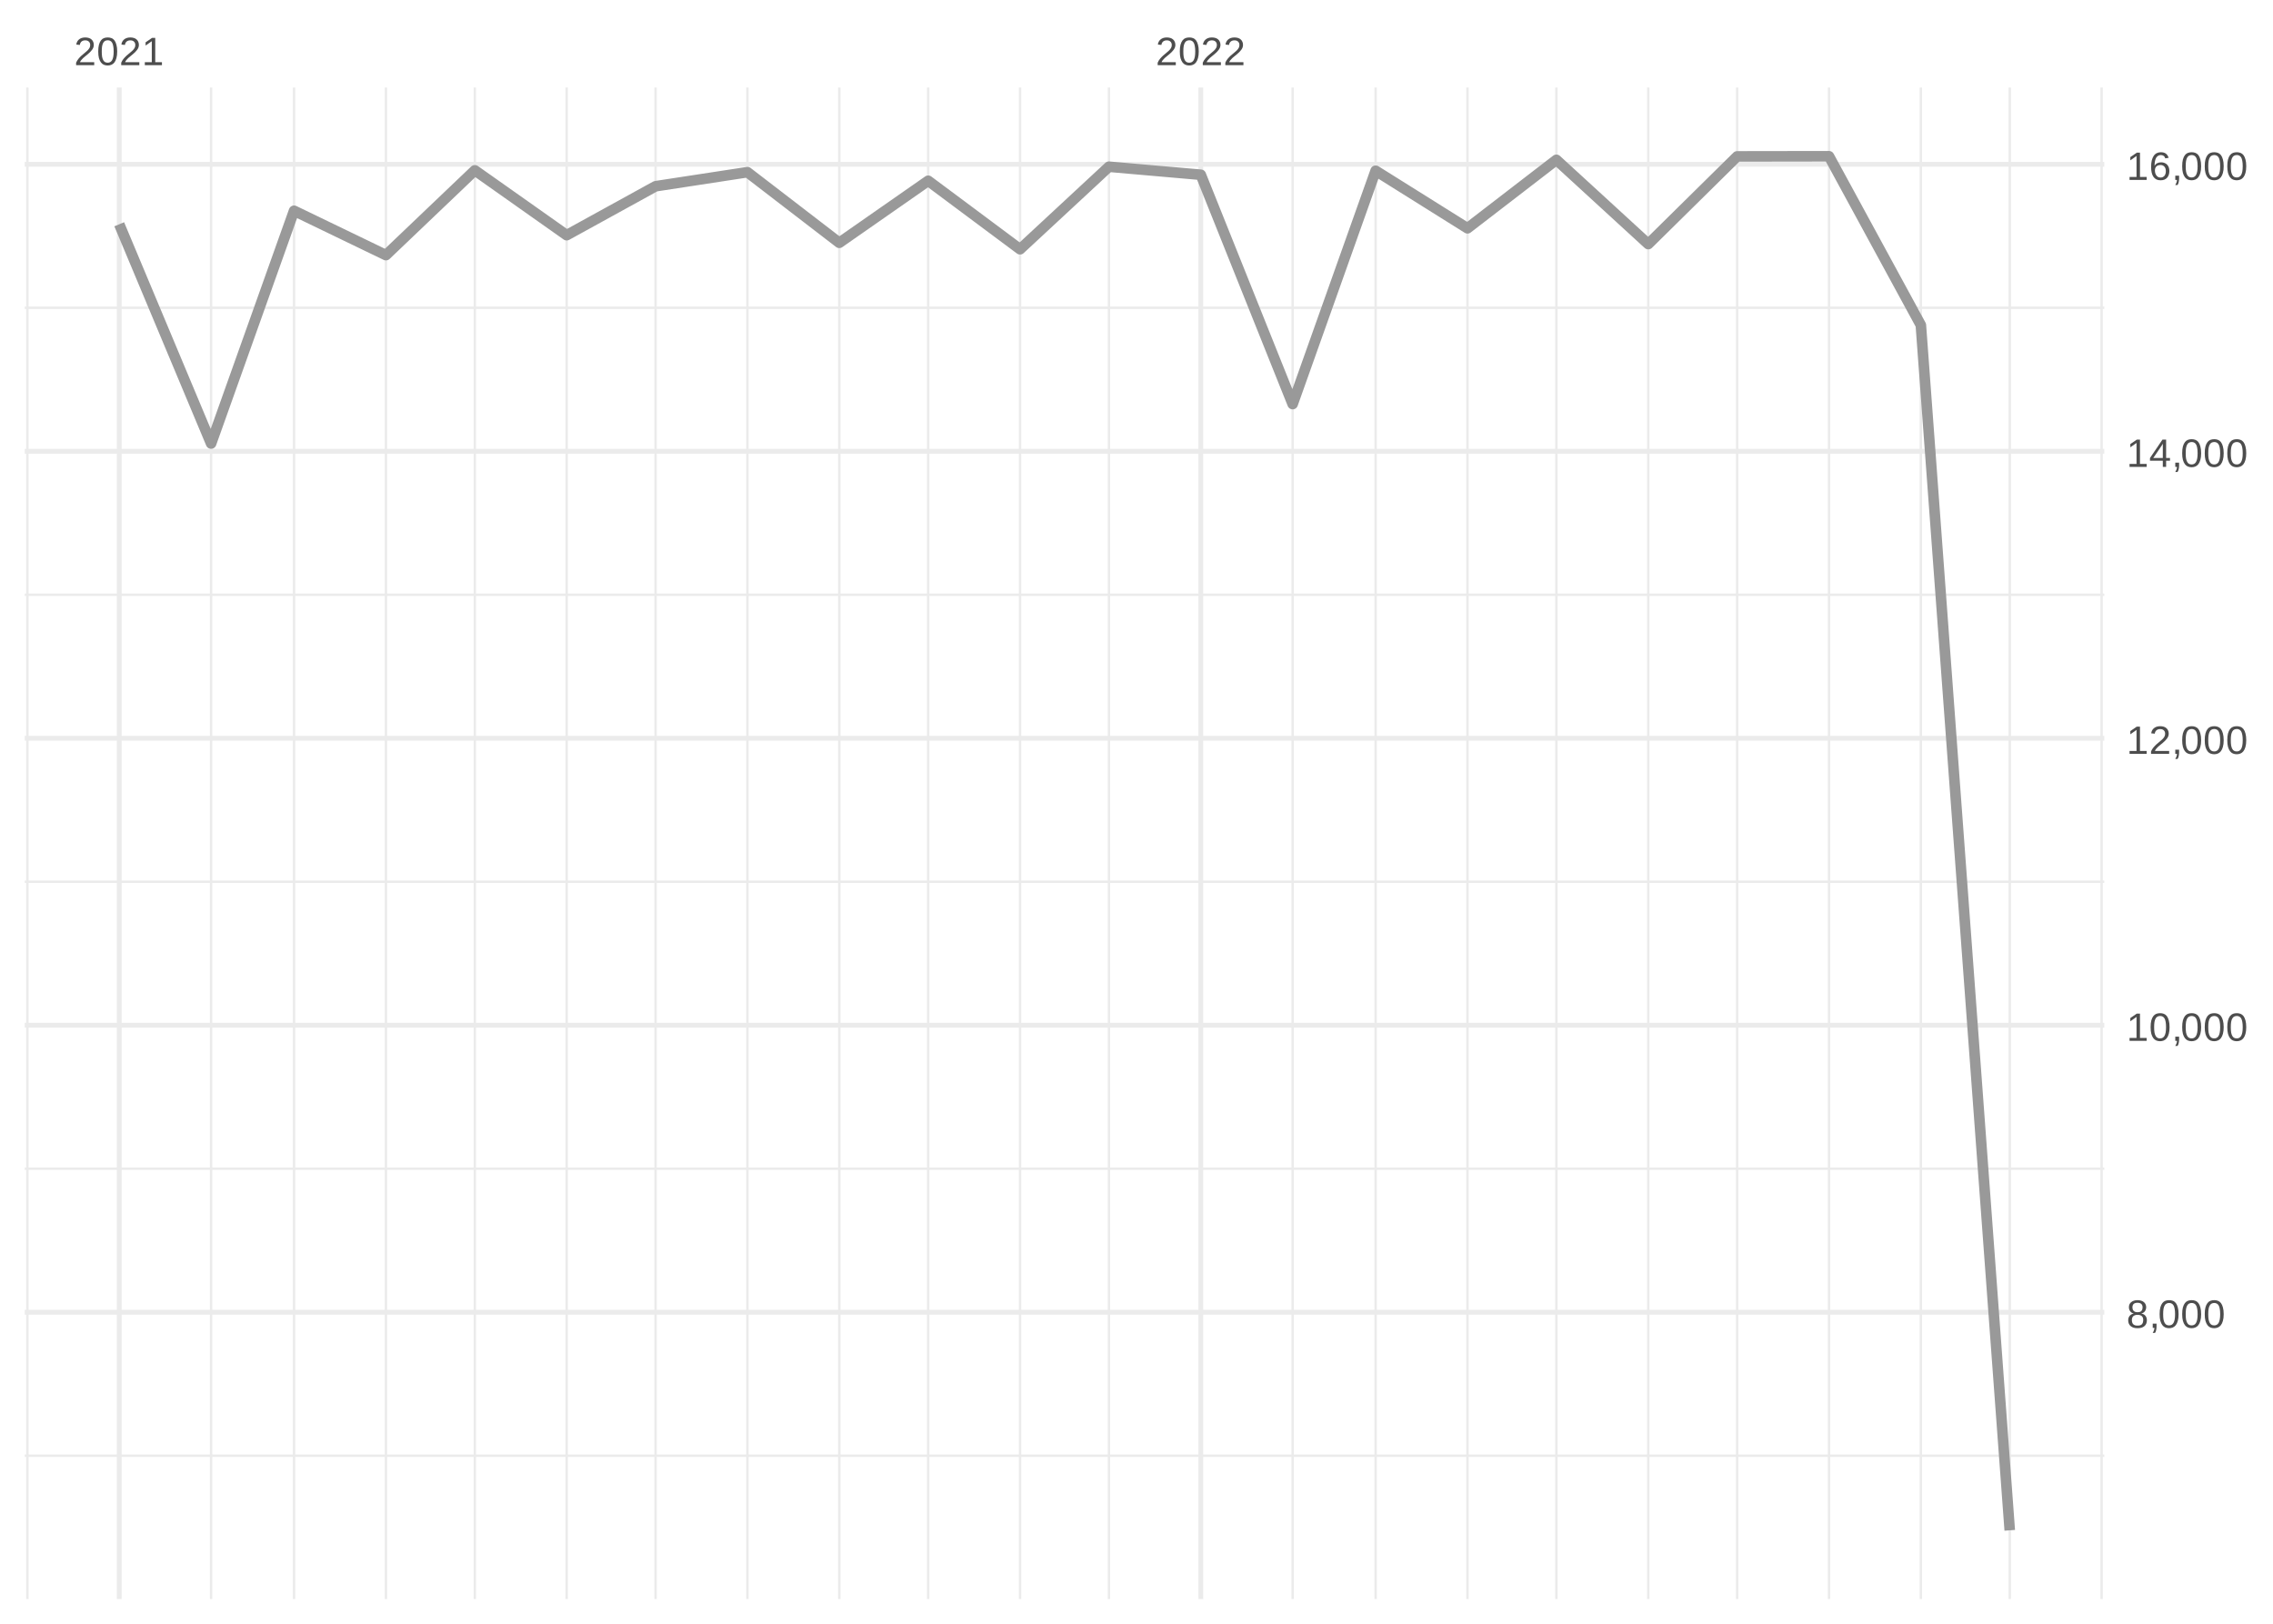
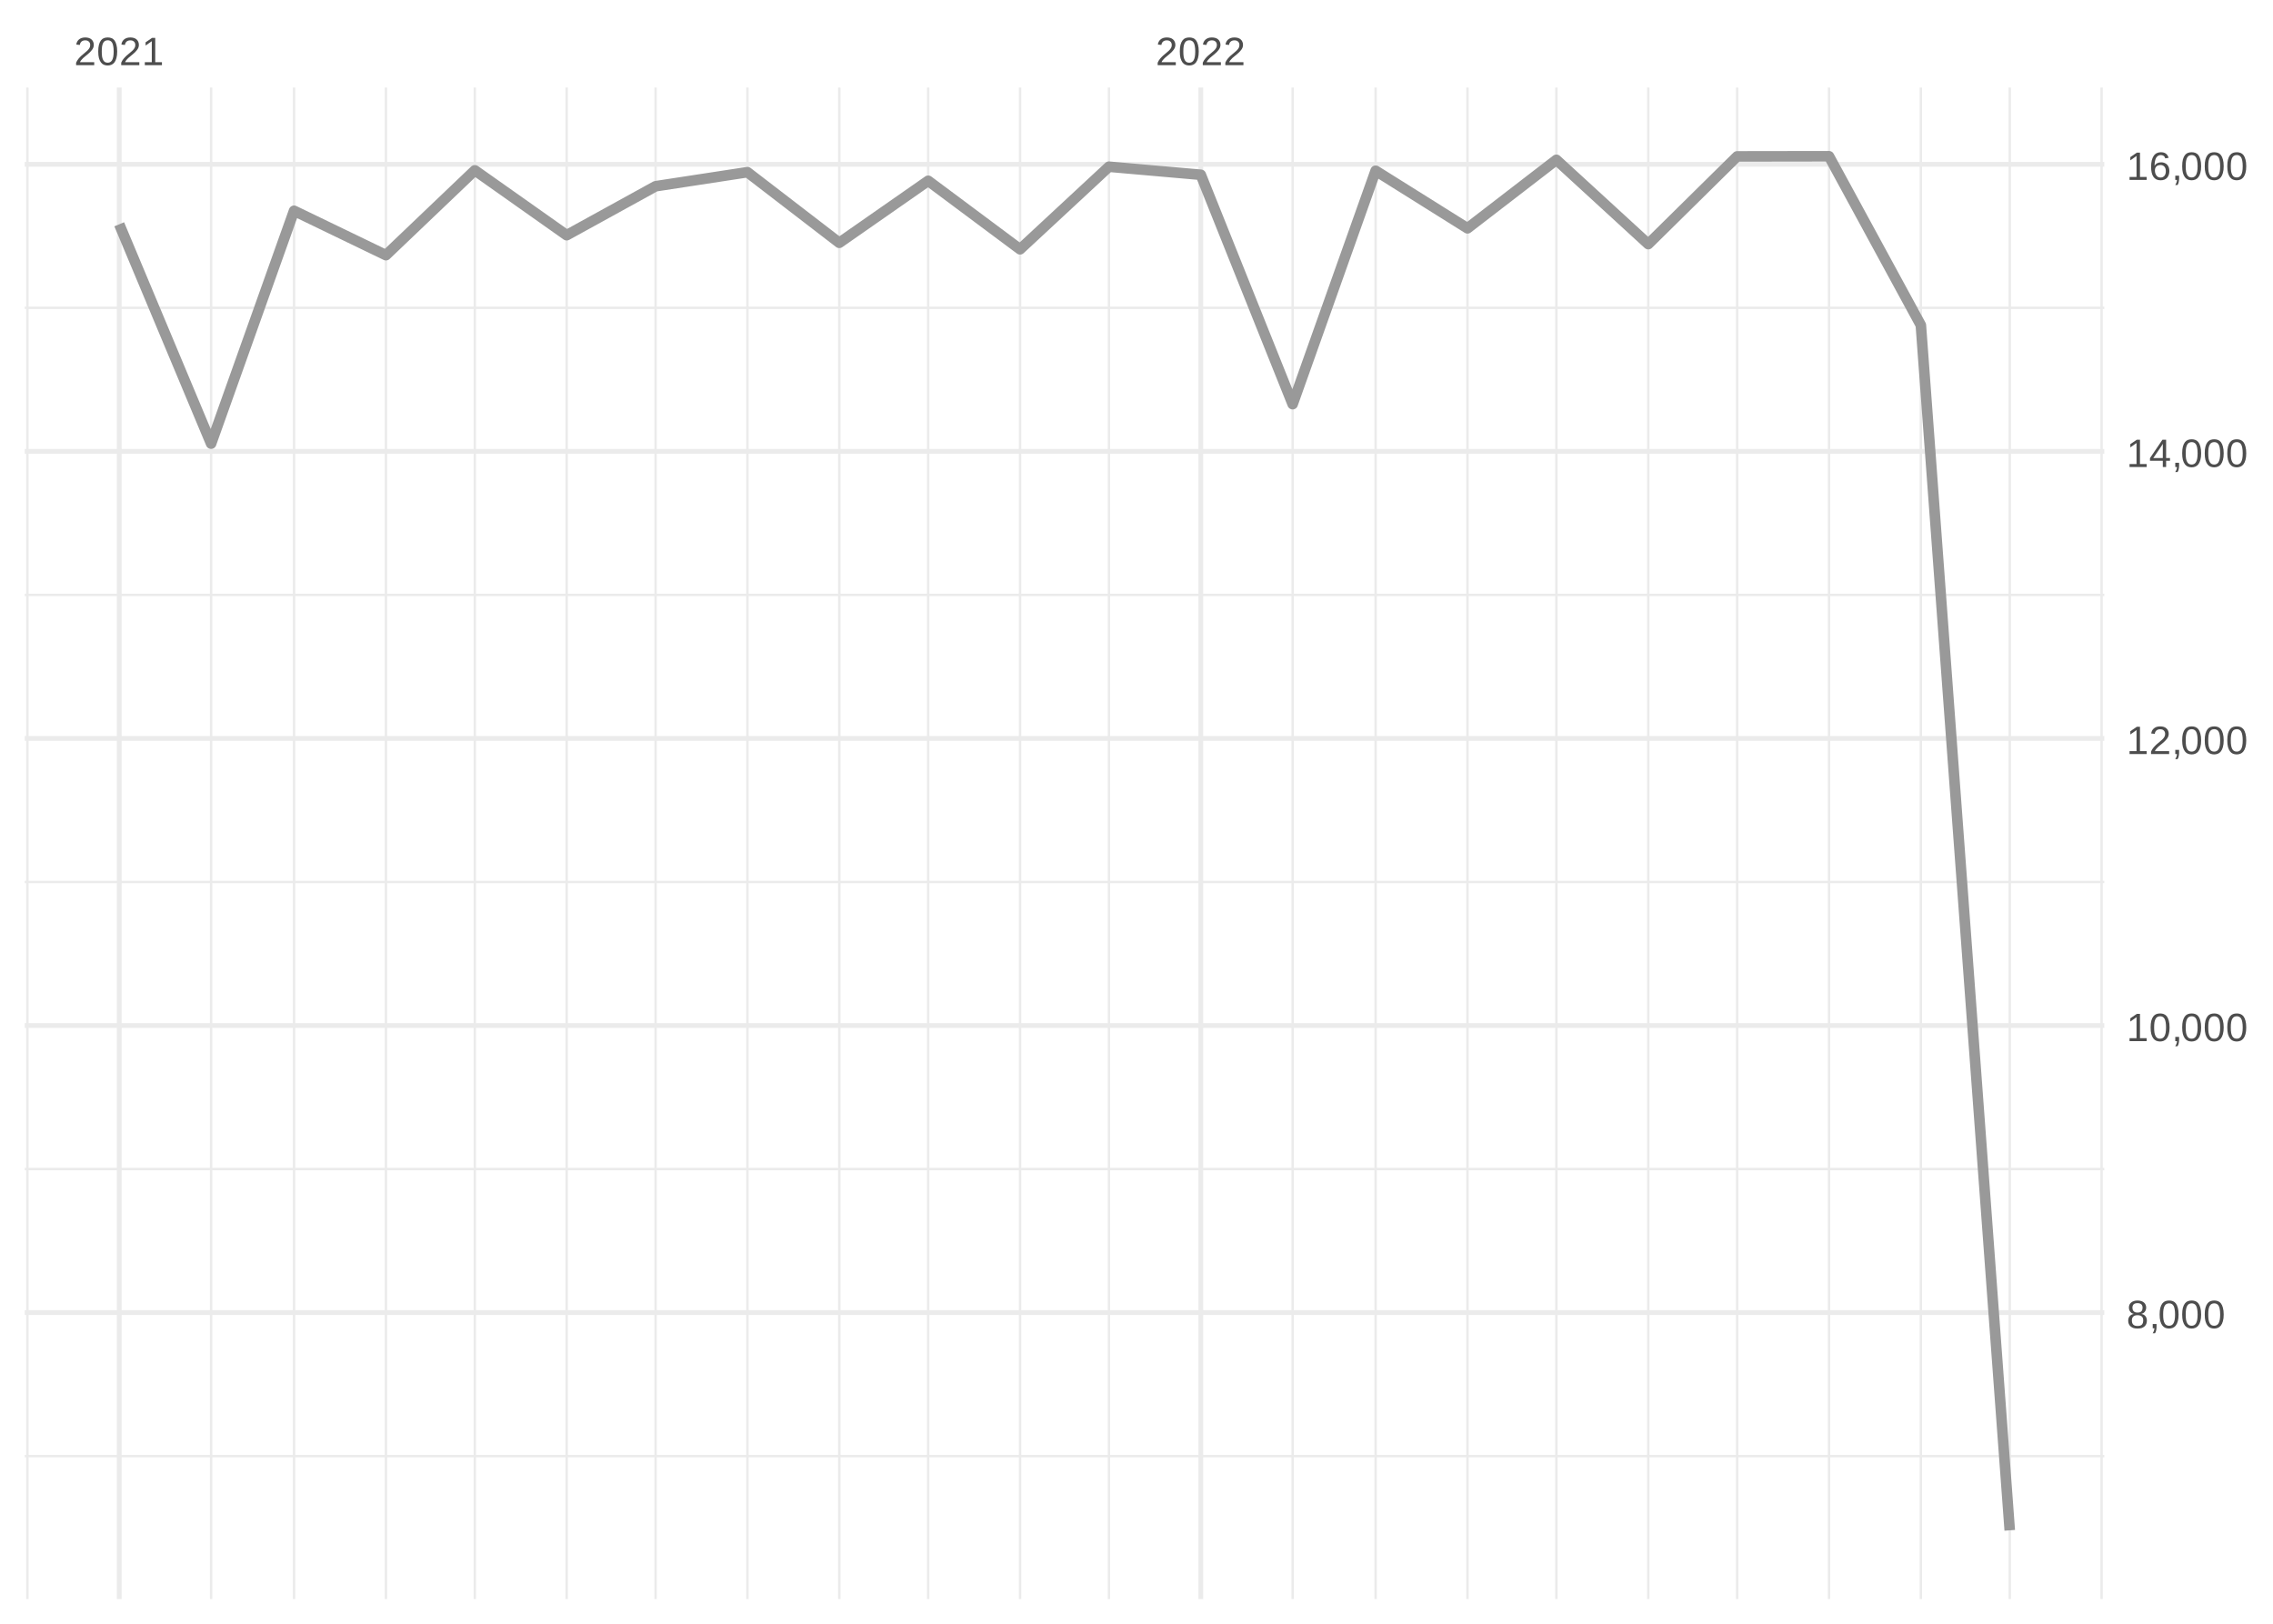
<svg xmlns="http://www.w3.org/2000/svg" xmlns:xlink="http://www.w3.org/1999/xlink" width="504pt" height="360pt" viewBox="0 0 504 360" version="1.1">
  <defs>
    <g>
      <symbol overflow="visible" id="glyph0-0">
        <path style="stroke:none;" d="M 0.297 0 L 0.297 -5.859 L 2.625 -5.859 L 2.625 0 Z M 0.578 -0.297 L 2.344 -0.297 L 2.344 -5.578 L 0.578 -5.578 Z M 0.578 -0.297 " />
      </symbol>
      <symbol overflow="visible" id="glyph0-1">
        <path style="stroke:none;" d="M 0.438 0 L 0.438 -0.547 C 0.582 -0.879 0.758 -1.172 0.969 -1.422 C 1.188 -1.68 1.41 -1.914 1.641 -2.125 C 1.867 -2.332 2.098 -2.523 2.328 -2.703 C 2.555 -2.879 2.758 -3.055 2.938 -3.234 C 3.125 -3.41 3.273 -3.598 3.391 -3.797 C 3.504 -3.992 3.562 -4.211 3.562 -4.453 C 3.562 -4.629 3.535 -4.781 3.484 -4.906 C 3.43 -5.039 3.352 -5.148 3.25 -5.234 C 3.156 -5.328 3.039 -5.395 2.906 -5.438 C 2.77 -5.477 2.617 -5.5 2.453 -5.5 C 2.297 -5.5 2.148 -5.477 2.016 -5.438 C 1.879 -5.395 1.758 -5.332 1.656 -5.25 C 1.551 -5.164 1.461 -5.055 1.391 -4.922 C 1.328 -4.797 1.285 -4.648 1.266 -4.484 L 0.484 -4.562 C 0.504 -4.781 0.562 -4.984 0.656 -5.172 C 0.75 -5.359 0.879 -5.523 1.047 -5.672 C 1.211 -5.816 1.41 -5.93 1.641 -6.016 C 1.879 -6.098 2.148 -6.141 2.453 -6.141 C 2.754 -6.141 3.02 -6.102 3.25 -6.031 C 3.488 -5.957 3.688 -5.848 3.844 -5.703 C 4.008 -5.566 4.133 -5.395 4.219 -5.188 C 4.312 -4.988 4.359 -4.754 4.359 -4.484 C 4.359 -4.273 4.32 -4.078 4.25 -3.891 C 4.176 -3.711 4.078 -3.539 3.953 -3.375 C 3.828 -3.207 3.688 -3.047 3.531 -2.891 C 3.375 -2.742 3.207 -2.594 3.031 -2.438 C 2.852 -2.289 2.676 -2.145 2.5 -2 C 2.32 -1.863 2.156 -1.723 2 -1.578 C 1.844 -1.43 1.703 -1.281 1.578 -1.125 C 1.453 -0.977 1.359 -0.82 1.297 -0.656 L 4.453 -0.656 L 4.453 0 Z M 0.438 0 " />
      </symbol>
      <symbol overflow="visible" id="glyph0-2">
        <path style="stroke:none;" d="M 4.547 -3.031 C 4.547 -2.445 4.488 -1.957 4.375 -1.562 C 4.27 -1.164 4.117 -0.844 3.922 -0.594 C 3.734 -0.352 3.508 -0.18 3.25 -0.078 C 3 0.023 2.727 0.078 2.438 0.078 C 2.145 0.078 1.867 0.023 1.609 -0.078 C 1.359 -0.18 1.141 -0.352 0.953 -0.594 C 0.766 -0.844 0.613 -1.164 0.5 -1.562 C 0.395 -1.957 0.344 -2.445 0.344 -3.031 C 0.344 -3.633 0.395 -4.133 0.5 -4.531 C 0.613 -4.938 0.766 -5.258 0.953 -5.5 C 1.141 -5.738 1.359 -5.906 1.609 -6 C 1.867 -6.094 2.156 -6.141 2.469 -6.141 C 2.75 -6.141 3.016 -6.094 3.266 -6 C 3.523 -5.906 3.75 -5.738 3.938 -5.5 C 4.125 -5.258 4.27 -4.938 4.375 -4.531 C 4.488 -4.133 4.547 -3.633 4.547 -3.031 Z M 3.766 -3.031 C 3.766 -3.508 3.734 -3.906 3.672 -4.219 C 3.617 -4.539 3.535 -4.797 3.422 -4.984 C 3.305 -5.18 3.164 -5.316 3 -5.391 C 2.844 -5.473 2.664 -5.516 2.469 -5.516 C 2.25 -5.516 2.055 -5.473 1.891 -5.391 C 1.723 -5.316 1.582 -5.18 1.469 -4.984 C 1.352 -4.797 1.266 -4.539 1.203 -4.219 C 1.148 -3.906 1.125 -3.508 1.125 -3.031 C 1.125 -2.562 1.148 -2.164 1.203 -1.844 C 1.266 -1.531 1.352 -1.273 1.469 -1.078 C 1.582 -0.891 1.719 -0.754 1.875 -0.672 C 2.039 -0.586 2.227 -0.547 2.438 -0.547 C 2.645 -0.547 2.828 -0.586 2.984 -0.672 C 3.148 -0.754 3.289 -0.891 3.406 -1.078 C 3.52 -1.273 3.609 -1.531 3.672 -1.844 C 3.734 -2.164 3.766 -2.562 3.766 -3.031 Z M 3.766 -3.031 " />
      </symbol>
      <symbol overflow="visible" id="glyph0-3">
        <path style="stroke:none;" d="M 0.672 0 L 0.672 -0.656 L 2.219 -0.656 L 2.219 -5.312 L 0.844 -4.344 L 0.844 -5.062 L 2.281 -6.047 L 2.984 -6.047 L 2.984 -0.656 L 4.469 -0.656 L 4.469 0 Z M 0.672 0 " />
      </symbol>
      <symbol overflow="visible" id="glyph0-4">
        <path style="stroke:none;" d="M 4.516 -1.688 C 4.516 -1.426 4.473 -1.188 4.391 -0.969 C 4.305 -0.758 4.18 -0.578 4.016 -0.422 C 3.848 -0.266 3.633 -0.141 3.375 -0.047 C 3.113 0.035 2.805 0.078 2.453 0.078 C 2.098 0.078 1.789 0.035 1.531 -0.047 C 1.27 -0.141 1.051 -0.266 0.875 -0.422 C 0.707 -0.578 0.582 -0.758 0.5 -0.969 C 0.414 -1.188 0.375 -1.422 0.375 -1.672 C 0.375 -1.898 0.406 -2.098 0.469 -2.266 C 0.539 -2.441 0.633 -2.594 0.75 -2.719 C 0.863 -2.844 0.992 -2.941 1.141 -3.016 C 1.285 -3.086 1.438 -3.141 1.594 -3.172 L 1.594 -3.188 C 1.414 -3.227 1.258 -3.289 1.125 -3.375 C 1 -3.469 0.891 -3.578 0.797 -3.703 C 0.711 -3.828 0.645 -3.961 0.594 -4.109 C 0.551 -4.266 0.531 -4.426 0.531 -4.594 C 0.531 -4.801 0.566 -5 0.641 -5.188 C 0.723 -5.375 0.844 -5.535 1 -5.672 C 1.164 -5.816 1.367 -5.93 1.609 -6.016 C 1.848 -6.098 2.125 -6.141 2.438 -6.141 C 2.758 -6.141 3.039 -6.098 3.281 -6.016 C 3.531 -5.93 3.734 -5.816 3.891 -5.672 C 4.047 -5.535 4.16 -5.375 4.234 -5.188 C 4.316 -5 4.359 -4.797 4.359 -4.578 C 4.359 -4.41 4.332 -4.25 4.281 -4.094 C 4.238 -3.945 4.172 -3.812 4.078 -3.688 C 3.992 -3.562 3.883 -3.457 3.75 -3.375 C 3.613 -3.289 3.457 -3.227 3.281 -3.188 L 3.281 -3.172 C 3.457 -3.141 3.617 -3.086 3.766 -3.016 C 3.922 -2.941 4.051 -2.844 4.156 -2.719 C 4.27 -2.594 4.359 -2.441 4.422 -2.266 C 4.484 -2.098 4.516 -1.906 4.516 -1.688 Z M 3.562 -4.547 C 3.562 -4.691 3.539 -4.828 3.5 -4.953 C 3.457 -5.078 3.391 -5.188 3.297 -5.281 C 3.211 -5.375 3.098 -5.441 2.953 -5.484 C 2.816 -5.535 2.645 -5.562 2.438 -5.562 C 2.227 -5.562 2.051 -5.535 1.906 -5.484 C 1.77 -5.441 1.656 -5.375 1.562 -5.281 C 1.477 -5.188 1.414 -5.078 1.375 -4.953 C 1.332 -4.828 1.312 -4.691 1.312 -4.547 C 1.312 -4.422 1.328 -4.297 1.359 -4.172 C 1.391 -4.047 1.445 -3.93 1.531 -3.828 C 1.613 -3.723 1.727 -3.633 1.875 -3.562 C 2.02 -3.5 2.207 -3.469 2.438 -3.469 C 2.688 -3.469 2.883 -3.5 3.031 -3.562 C 3.176 -3.633 3.285 -3.723 3.359 -3.828 C 3.441 -3.93 3.492 -4.047 3.516 -4.172 C 3.547 -4.297 3.562 -4.422 3.562 -4.547 Z M 3.703 -1.766 C 3.703 -1.91 3.68 -2.051 3.641 -2.188 C 3.609 -2.32 3.539 -2.441 3.438 -2.547 C 3.344 -2.648 3.211 -2.734 3.047 -2.797 C 2.879 -2.859 2.676 -2.891 2.438 -2.891 C 2.207 -2.891 2.008 -2.859 1.844 -2.797 C 1.688 -2.734 1.555 -2.648 1.453 -2.547 C 1.359 -2.441 1.289 -2.316 1.25 -2.172 C 1.207 -2.035 1.188 -1.895 1.188 -1.75 C 1.188 -1.562 1.207 -1.391 1.25 -1.234 C 1.289 -1.078 1.363 -0.941 1.469 -0.828 C 1.57 -0.723 1.703 -0.641 1.859 -0.578 C 2.023 -0.523 2.223 -0.5 2.453 -0.5 C 2.691 -0.5 2.891 -0.523 3.047 -0.578 C 3.211 -0.641 3.344 -0.723 3.438 -0.828 C 3.531 -0.941 3.598 -1.078 3.641 -1.234 C 3.68 -1.391 3.703 -1.566 3.703 -1.766 Z M 3.703 -1.766 " />
      </symbol>
      <symbol overflow="visible" id="glyph0-5">
        <path style="stroke:none;" d="M 1.656 -0.938 L 1.656 -0.219 C 1.656 -0.062 1.645 0.07 1.625 0.188 C 1.613 0.312 1.594 0.426 1.562 0.531 C 1.539 0.645 1.508 0.75 1.469 0.844 C 1.426 0.938 1.375 1.031 1.312 1.125 L 0.797 1.125 C 0.922 0.938 1.016 0.75 1.078 0.562 C 1.148 0.375 1.188 0.188 1.188 0 L 0.812 0 L 0.812 -0.938 Z M 1.656 -0.938 " />
      </symbol>
      <symbol overflow="visible" id="glyph0-6">
        <path style="stroke:none;" d="M 3.781 -1.375 L 3.781 0 L 3.047 0 L 3.047 -1.375 L 0.203 -1.375 L 0.203 -1.969 L 2.969 -6.047 L 3.781 -6.047 L 3.781 -1.984 L 4.641 -1.984 L 4.641 -1.375 Z M 3.047 -5.188 C 3.047 -5.164 3.035 -5.133 3.016 -5.094 C 2.992 -5.051 2.969 -5.004 2.938 -4.953 C 2.906 -4.898 2.875 -4.848 2.844 -4.797 C 2.812 -4.742 2.785 -4.703 2.766 -4.672 L 1.219 -2.391 C 1.195 -2.359 1.172 -2.32 1.141 -2.281 C 1.117 -2.25 1.094 -2.211 1.062 -2.172 C 1.039 -2.141 1.016 -2.102 0.984 -2.062 C 0.953 -2.031 0.93 -2.004 0.922 -1.984 L 3.047 -1.984 Z M 3.047 -5.188 " />
      </symbol>
      <symbol overflow="visible" id="glyph0-7">
        <path style="stroke:none;" d="M 4.5 -1.984 C 4.5 -1.68 4.457 -1.398 4.375 -1.141 C 4.289 -0.891 4.164 -0.672 4 -0.484 C 3.844 -0.305 3.641 -0.164 3.391 -0.062 C 3.148 0.031 2.867 0.078 2.547 0.078 C 2.191 0.078 1.883 0.016 1.625 -0.109 C 1.363 -0.242 1.145 -0.438 0.969 -0.688 C 0.789 -0.945 0.66 -1.258 0.578 -1.625 C 0.492 -2 0.453 -2.422 0.453 -2.891 C 0.453 -3.422 0.5 -3.891 0.594 -4.297 C 0.695 -4.703 0.836 -5.039 1.016 -5.312 C 1.203 -5.594 1.43 -5.801 1.703 -5.938 C 1.973 -6.07 2.273 -6.141 2.609 -6.141 C 2.816 -6.141 3.008 -6.117 3.188 -6.078 C 3.375 -6.035 3.539 -5.961 3.688 -5.859 C 3.832 -5.766 3.957 -5.641 4.062 -5.484 C 4.176 -5.328 4.27 -5.133 4.344 -4.906 L 3.594 -4.781 C 3.52 -5.039 3.395 -5.227 3.219 -5.344 C 3.039 -5.457 2.836 -5.516 2.609 -5.516 C 2.391 -5.516 2.191 -5.461 2.016 -5.359 C 1.848 -5.266 1.703 -5.117 1.578 -4.922 C 1.461 -4.723 1.375 -4.473 1.312 -4.172 C 1.25 -3.867 1.219 -3.516 1.219 -3.109 C 1.352 -3.367 1.547 -3.566 1.797 -3.703 C 2.055 -3.836 2.352 -3.906 2.688 -3.906 C 2.957 -3.906 3.203 -3.859 3.422 -3.766 C 3.648 -3.68 3.844 -3.555 4 -3.391 C 4.164 -3.223 4.289 -3.02 4.375 -2.781 C 4.457 -2.539 4.5 -2.273 4.5 -1.984 Z M 3.719 -1.953 C 3.719 -2.16 3.691 -2.348 3.641 -2.516 C 3.586 -2.68 3.508 -2.82 3.406 -2.938 C 3.301 -3.062 3.172 -3.156 3.016 -3.219 C 2.867 -3.281 2.695 -3.312 2.5 -3.312 C 2.363 -3.312 2.223 -3.289 2.078 -3.25 C 1.93 -3.207 1.801 -3.141 1.688 -3.047 C 1.57 -2.953 1.477 -2.828 1.406 -2.672 C 1.332 -2.523 1.297 -2.344 1.297 -2.125 C 1.297 -1.906 1.32 -1.695 1.375 -1.5 C 1.438 -1.312 1.52 -1.145 1.625 -1 C 1.727 -0.852 1.852 -0.738 2 -0.656 C 2.156 -0.57 2.332 -0.531 2.531 -0.531 C 2.719 -0.531 2.883 -0.562 3.031 -0.625 C 3.176 -0.695 3.301 -0.789 3.406 -0.906 C 3.508 -1.031 3.586 -1.18 3.641 -1.359 C 3.691 -1.535 3.719 -1.734 3.719 -1.953 Z M 3.719 -1.953 " />
      </symbol>
    </g>
    <clipPath id="clip1">
      <path d="M 5.48 322 L 466.59 322 L 466.59 324 L 5.48 324 Z M 5.48 322 " />
    </clipPath>
    <clipPath id="clip2">
      <path d="M 5.48 258 L 466.59 258 L 466.59 260 L 5.48 260 Z M 5.48 258 " />
    </clipPath>
    <clipPath id="clip3">
      <path d="M 5.48 195 L 466.59 195 L 466.59 196 L 5.48 196 Z M 5.48 195 " />
    </clipPath>
    <clipPath id="clip4">
      <path d="M 5.48 131 L 466.59 131 L 466.59 133 L 5.48 133 Z M 5.48 131 " />
    </clipPath>
    <clipPath id="clip5">
      <path d="M 5.48 67 L 466.59 67 L 466.59 69 L 5.48 69 Z M 5.48 67 " />
    </clipPath>
    <clipPath id="clip6">
      <path d="M 5.48 19.41 L 7 19.41 L 7 354.52 L 5.48 354.52 Z M 5.48 19.41 " />
    </clipPath>
    <clipPath id="clip7">
      <path d="M 46 19.41 L 48 19.41 L 48 354.52 L 46 354.52 Z M 46 19.41 " />
    </clipPath>
    <clipPath id="clip8">
      <path d="M 64 19.41 L 66 19.41 L 66 354.52 L 64 354.52 Z M 64 19.41 " />
    </clipPath>
    <clipPath id="clip9">
      <path d="M 85 19.41 L 86 19.41 L 86 354.52 L 85 354.52 Z M 85 19.41 " />
    </clipPath>
    <clipPath id="clip10">
      <path d="M 105 19.41 L 106 19.41 L 106 354.52 L 105 354.52 Z M 105 19.41 " />
    </clipPath>
    <clipPath id="clip11">
      <path d="M 125 19.41 L 126 19.41 L 126 354.52 L 125 354.52 Z M 125 19.41 " />
    </clipPath>
    <clipPath id="clip12">
      <path d="M 145 19.41 L 146 19.41 L 146 354.52 L 145 354.52 Z M 145 19.41 " />
    </clipPath>
    <clipPath id="clip13">
      <path d="M 165 19.41 L 166 19.41 L 166 354.52 L 165 354.52 Z M 165 19.41 " />
    </clipPath>
    <clipPath id="clip14">
      <path d="M 185 19.41 L 187 19.41 L 187 354.52 L 185 354.52 Z M 185 19.41 " />
    </clipPath>
    <clipPath id="clip15">
      <path d="M 205 19.41 L 207 19.41 L 207 354.52 L 205 354.52 Z M 205 19.41 " />
    </clipPath>
    <clipPath id="clip16">
      <path d="M 225 19.41 L 227 19.41 L 227 354.52 L 225 354.52 Z M 225 19.41 " />
    </clipPath>
    <clipPath id="clip17">
      <path d="M 245 19.41 L 247 19.41 L 247 354.52 L 245 354.52 Z M 245 19.41 " />
    </clipPath>
    <clipPath id="clip18">
      <path d="M 286 19.41 L 287 19.41 L 287 354.52 L 286 354.52 Z M 286 19.41 " />
    </clipPath>
    <clipPath id="clip19">
      <path d="M 304 19.41 L 306 19.41 L 306 354.52 L 304 354.52 Z M 304 19.41 " />
    </clipPath>
    <clipPath id="clip20">
      <path d="M 325 19.41 L 326 19.41 L 326 354.52 L 325 354.52 Z M 325 19.41 " />
    </clipPath>
    <clipPath id="clip21">
      <path d="M 344 19.41 L 346 19.41 L 346 354.52 L 344 354.52 Z M 344 19.41 " />
    </clipPath>
    <clipPath id="clip22">
      <path d="M 365 19.41 L 366 19.41 L 366 354.52 L 365 354.52 Z M 365 19.41 " />
    </clipPath>
    <clipPath id="clip23">
      <path d="M 384 19.41 L 386 19.41 L 386 354.52 L 384 354.52 Z M 384 19.41 " />
    </clipPath>
    <clipPath id="clip24">
      <path d="M 405 19.41 L 406 19.41 L 406 354.52 L 405 354.52 Z M 405 19.41 " />
    </clipPath>
    <clipPath id="clip25">
      <path d="M 425 19.41 L 427 19.41 L 427 354.52 L 425 354.52 Z M 425 19.41 " />
    </clipPath>
    <clipPath id="clip26">
      <path d="M 445 19.41 L 446 19.41 L 446 354.52 L 445 354.52 Z M 445 19.41 " />
    </clipPath>
    <clipPath id="clip27">
      <path d="M 465 19.41 L 466.59 19.41 L 466.59 354.52 L 465 354.52 Z M 465 19.41 " />
    </clipPath>
    <clipPath id="clip28">
      <path d="M 5.48 290 L 466.59 290 L 466.59 292 L 5.48 292 Z M 5.48 290 " />
    </clipPath>
    <clipPath id="clip29">
      <path d="M 5.48 226 L 466.59 226 L 466.59 228 L 5.48 228 Z M 5.48 226 " />
    </clipPath>
    <clipPath id="clip30">
      <path d="M 5.48 163 L 466.59 163 L 466.59 165 L 5.48 165 Z M 5.48 163 " />
    </clipPath>
    <clipPath id="clip31">
      <path d="M 5.48 99 L 466.59 99 L 466.59 101 L 5.48 101 Z M 5.48 99 " />
    </clipPath>
    <clipPath id="clip32">
      <path d="M 5.48 35 L 466.59 35 L 466.59 37 L 5.48 37 Z M 5.48 35 " />
    </clipPath>
    <clipPath id="clip33">
      <path d="M 25 19.41 L 27 19.41 L 27 354.52 L 25 354.52 Z M 25 19.41 " />
    </clipPath>
    <clipPath id="clip34">
      <path d="M 265 19.41 L 267 19.41 L 267 354.52 L 265 354.52 Z M 265 19.41 " />
    </clipPath>
  </defs>
  <g id="surface26">
    <rect x="0" y="0" width="504" height="360" style="fill:rgb(100%,100%,100%);fill-opacity:1;stroke:none;" />
    <g clip-path="url(#clip1)" clip-rule="nonzero">
-       <path style="fill:none;stroke-width:0.533;stroke-linecap:butt;stroke-linejoin:round;stroke:rgb(92.157%,92.157%,92.157%);stroke-opacity:1;stroke-miterlimit:10;" d="M 5.48 322.746 L 466.59 322.746 " />
+       <path style="fill:none;stroke-width:0.533;stroke-linecap:butt;stroke-linejoin:round;stroke:rgb(92.157%,92.157%,92.157%);stroke-opacity:1;stroke-miterlimit:10;" d="M 5.48 322.836 L 466.59 322.836 " />
    </g>
    <g clip-path="url(#clip2)" clip-rule="nonzero">
-       <path style="fill:none;stroke-width:0.533;stroke-linecap:butt;stroke-linejoin:round;stroke:rgb(92.157%,92.157%,92.157%);stroke-opacity:1;stroke-miterlimit:10;" d="M 5.48 259.117 L 466.59 259.117 " />
+       <path style="fill:none;stroke-width:0.533;stroke-linecap:butt;stroke-linejoin:round;stroke:rgb(92.157%,92.157%,92.157%);stroke-opacity:1;stroke-miterlimit:10;" d="M 5.48 259.188 L 466.59 259.188 " />
    </g>
    <g clip-path="url(#clip3)" clip-rule="nonzero">
-       <path style="fill:none;stroke-width:0.533;stroke-linecap:butt;stroke-linejoin:round;stroke:rgb(92.157%,92.157%,92.157%);stroke-opacity:1;stroke-miterlimit:10;" d="M 5.48 195.492 L 466.59 195.492 " />
+       <path style="fill:none;stroke-width:0.533;stroke-linecap:butt;stroke-linejoin:round;stroke:rgb(92.157%,92.157%,92.157%);stroke-opacity:1;stroke-miterlimit:10;" d="M 5.48 195.543 L 466.59 195.543 " />
    </g>
    <g clip-path="url(#clip4)" clip-rule="nonzero">
-       <path style="fill:none;stroke-width:0.533;stroke-linecap:butt;stroke-linejoin:round;stroke:rgb(92.157%,92.157%,92.157%);stroke-opacity:1;stroke-miterlimit:10;" d="M 5.48 131.863 L 466.59 131.863 " />
+       <path style="fill:none;stroke-width:0.533;stroke-linecap:butt;stroke-linejoin:round;stroke:rgb(92.157%,92.157%,92.157%);stroke-opacity:1;stroke-miterlimit:10;" d="M 5.48 131.895 L 466.59 131.895 " />
    </g>
    <g clip-path="url(#clip5)" clip-rule="nonzero">
-       <path style="fill:none;stroke-width:0.533;stroke-linecap:butt;stroke-linejoin:round;stroke:rgb(92.157%,92.157%,92.157%);stroke-opacity:1;stroke-miterlimit:10;" d="M 5.48 68.238 L 466.59 68.238 " />
+       <path style="fill:none;stroke-width:0.533;stroke-linecap:butt;stroke-linejoin:round;stroke:rgb(92.157%,92.157%,92.157%);stroke-opacity:1;stroke-miterlimit:10;" d="M 5.48 68.25 L 466.59 68.25 " />
    </g>
    <g clip-path="url(#clip6)" clip-rule="nonzero">
      <path style="fill:none;stroke-width:0.533;stroke-linecap:butt;stroke-linejoin:round;stroke:rgb(92.157%,92.157%,92.157%);stroke-opacity:1;stroke-miterlimit:10;" d="M 6.07 354.52 L 6.07 19.41 " />
    </g>
    <g clip-path="url(#clip7)" clip-rule="nonzero">
      <path style="fill:none;stroke-width:0.533;stroke-linecap:butt;stroke-linejoin:round;stroke:rgb(92.157%,92.157%,92.157%);stroke-opacity:1;stroke-miterlimit:10;" d="M 46.809 354.52 L 46.809 19.41 " />
    </g>
    <g clip-path="url(#clip8)" clip-rule="nonzero">
      <path style="fill:none;stroke-width:0.533;stroke-linecap:butt;stroke-linejoin:round;stroke:rgb(92.157%,92.157%,92.157%);stroke-opacity:1;stroke-miterlimit:10;" d="M 65.203 354.52 L 65.203 19.41 " />
    </g>
    <g clip-path="url(#clip9)" clip-rule="nonzero">
      <path style="fill:none;stroke-width:0.533;stroke-linecap:butt;stroke-linejoin:round;stroke:rgb(92.157%,92.157%,92.157%);stroke-opacity:1;stroke-miterlimit:10;" d="M 85.574 354.52 L 85.574 19.41 " />
    </g>
    <g clip-path="url(#clip10)" clip-rule="nonzero">
      <path style="fill:none;stroke-width:0.533;stroke-linecap:butt;stroke-linejoin:round;stroke:rgb(92.157%,92.157%,92.157%);stroke-opacity:1;stroke-miterlimit:10;" d="M 105.285 354.52 L 105.285 19.41 " />
    </g>
    <g clip-path="url(#clip11)" clip-rule="nonzero">
      <path style="fill:none;stroke-width:0.533;stroke-linecap:butt;stroke-linejoin:round;stroke:rgb(92.157%,92.157%,92.157%);stroke-opacity:1;stroke-miterlimit:10;" d="M 125.652 354.52 L 125.652 19.41 " />
    </g>
    <g clip-path="url(#clip12)" clip-rule="nonzero">
      <path style="fill:none;stroke-width:0.533;stroke-linecap:butt;stroke-linejoin:round;stroke:rgb(92.157%,92.157%,92.157%);stroke-opacity:1;stroke-miterlimit:10;" d="M 145.363 354.52 L 145.363 19.41 " />
    </g>
    <g clip-path="url(#clip13)" clip-rule="nonzero">
      <path style="fill:none;stroke-width:0.533;stroke-linecap:butt;stroke-linejoin:round;stroke:rgb(92.157%,92.157%,92.157%);stroke-opacity:1;stroke-miterlimit:10;" d="M 165.73 354.52 L 165.73 19.41 " />
    </g>
    <g clip-path="url(#clip14)" clip-rule="nonzero">
      <path style="fill:none;stroke-width:0.533;stroke-linecap:butt;stroke-linejoin:round;stroke:rgb(92.157%,92.157%,92.157%);stroke-opacity:1;stroke-miterlimit:10;" d="M 186.098 354.52 L 186.098 19.41 " />
    </g>
    <g clip-path="url(#clip15)" clip-rule="nonzero">
      <path style="fill:none;stroke-width:0.533;stroke-linecap:butt;stroke-linejoin:round;stroke:rgb(92.157%,92.157%,92.157%);stroke-opacity:1;stroke-miterlimit:10;" d="M 205.809 354.52 L 205.809 19.41 " />
    </g>
    <g clip-path="url(#clip16)" clip-rule="nonzero">
      <path style="fill:none;stroke-width:0.533;stroke-linecap:butt;stroke-linejoin:round;stroke:rgb(92.157%,92.157%,92.157%);stroke-opacity:1;stroke-miterlimit:10;" d="M 226.18 354.52 L 226.18 19.41 " />
    </g>
    <g clip-path="url(#clip17)" clip-rule="nonzero">
      <path style="fill:none;stroke-width:0.533;stroke-linecap:butt;stroke-linejoin:round;stroke:rgb(92.157%,92.157%,92.157%);stroke-opacity:1;stroke-miterlimit:10;" d="M 245.891 354.52 L 245.891 19.41 " />
    </g>
    <g clip-path="url(#clip18)" clip-rule="nonzero">
      <path style="fill:none;stroke-width:0.533;stroke-linecap:butt;stroke-linejoin:round;stroke:rgb(92.157%,92.157%,92.157%);stroke-opacity:1;stroke-miterlimit:10;" d="M 286.625 354.52 L 286.625 19.41 " />
    </g>
    <g clip-path="url(#clip19)" clip-rule="nonzero">
      <path style="fill:none;stroke-width:0.533;stroke-linecap:butt;stroke-linejoin:round;stroke:rgb(92.157%,92.157%,92.157%);stroke-opacity:1;stroke-miterlimit:10;" d="M 305.023 354.52 L 305.023 19.41 " />
    </g>
    <g clip-path="url(#clip20)" clip-rule="nonzero">
      <path style="fill:none;stroke-width:0.533;stroke-linecap:butt;stroke-linejoin:round;stroke:rgb(92.157%,92.157%,92.157%);stroke-opacity:1;stroke-miterlimit:10;" d="M 325.391 354.52 L 325.391 19.41 " />
    </g>
    <g clip-path="url(#clip21)" clip-rule="nonzero">
      <path style="fill:none;stroke-width:0.533;stroke-linecap:butt;stroke-linejoin:round;stroke:rgb(92.157%,92.157%,92.157%);stroke-opacity:1;stroke-miterlimit:10;" d="M 345.102 354.52 L 345.102 19.41 " />
    </g>
    <g clip-path="url(#clip22)" clip-rule="nonzero">
      <path style="fill:none;stroke-width:0.533;stroke-linecap:butt;stroke-linejoin:round;stroke:rgb(92.157%,92.157%,92.157%);stroke-opacity:1;stroke-miterlimit:10;" d="M 365.473 354.52 L 365.473 19.41 " />
    </g>
    <g clip-path="url(#clip23)" clip-rule="nonzero">
      <path style="fill:none;stroke-width:0.533;stroke-linecap:butt;stroke-linejoin:round;stroke:rgb(92.157%,92.157%,92.157%);stroke-opacity:1;stroke-miterlimit:10;" d="M 385.184 354.52 L 385.184 19.41 " />
    </g>
    <g clip-path="url(#clip24)" clip-rule="nonzero">
      <path style="fill:none;stroke-width:0.533;stroke-linecap:butt;stroke-linejoin:round;stroke:rgb(92.157%,92.157%,92.157%);stroke-opacity:1;stroke-miterlimit:10;" d="M 405.551 354.52 L 405.551 19.41 " />
    </g>
    <g clip-path="url(#clip25)" clip-rule="nonzero">
      <path style="fill:none;stroke-width:0.533;stroke-linecap:butt;stroke-linejoin:round;stroke:rgb(92.157%,92.157%,92.157%);stroke-opacity:1;stroke-miterlimit:10;" d="M 425.918 354.52 L 425.918 19.41 " />
    </g>
    <g clip-path="url(#clip26)" clip-rule="nonzero">
      <path style="fill:none;stroke-width:0.533;stroke-linecap:butt;stroke-linejoin:round;stroke:rgb(92.157%,92.157%,92.157%);stroke-opacity:1;stroke-miterlimit:10;" d="M 445.629 354.52 L 445.629 19.41 " />
    </g>
    <g clip-path="url(#clip27)" clip-rule="nonzero">
      <path style="fill:none;stroke-width:0.533;stroke-linecap:butt;stroke-linejoin:round;stroke:rgb(92.157%,92.157%,92.157%);stroke-opacity:1;stroke-miterlimit:10;" d="M 465.996 354.52 L 465.996 19.41 " />
    </g>
    <g clip-path="url(#clip28)" clip-rule="nonzero">
-       <path style="fill:none;stroke-width:1.067;stroke-linecap:butt;stroke-linejoin:round;stroke:rgb(92.157%,92.157%,92.157%);stroke-opacity:1;stroke-miterlimit:10;" d="M 5.48 290.934 L 466.59 290.934 " />
+       <path style="fill:none;stroke-width:1.067;stroke-linecap:butt;stroke-linejoin:round;stroke:rgb(92.157%,92.157%,92.157%);stroke-opacity:1;stroke-miterlimit:10;" d="M 5.48 291.012 L 466.59 291.012 " />
    </g>
    <g clip-path="url(#clip29)" clip-rule="nonzero">
-       <path style="fill:none;stroke-width:1.067;stroke-linecap:butt;stroke-linejoin:round;stroke:rgb(92.157%,92.157%,92.157%);stroke-opacity:1;stroke-miterlimit:10;" d="M 5.48 227.305 L 466.59 227.305 " />
+       <path style="fill:none;stroke-width:1.067;stroke-linecap:butt;stroke-linejoin:round;stroke:rgb(92.157%,92.157%,92.157%);stroke-opacity:1;stroke-miterlimit:10;" d="M 5.48 227.367 L 466.59 227.367 " />
    </g>
    <g clip-path="url(#clip30)" clip-rule="nonzero">
-       <path style="fill:none;stroke-width:1.067;stroke-linecap:butt;stroke-linejoin:round;stroke:rgb(92.157%,92.157%,92.157%);stroke-opacity:1;stroke-miterlimit:10;" d="M 5.48 163.68 L 466.59 163.68 " />
+       <path style="fill:none;stroke-width:1.067;stroke-linecap:butt;stroke-linejoin:round;stroke:rgb(92.157%,92.157%,92.157%);stroke-opacity:1;stroke-miterlimit:10;" d="M 5.48 163.719 L 466.59 163.719 " />
    </g>
    <g clip-path="url(#clip31)" clip-rule="nonzero">
-       <path style="fill:none;stroke-width:1.067;stroke-linecap:butt;stroke-linejoin:round;stroke:rgb(92.157%,92.157%,92.157%);stroke-opacity:1;stroke-miterlimit:10;" d="M 5.48 100.051 L 466.59 100.051 " />
+       <path style="fill:none;stroke-width:1.067;stroke-linecap:butt;stroke-linejoin:round;stroke:rgb(92.157%,92.157%,92.157%);stroke-opacity:1;stroke-miterlimit:10;" d="M 5.48 100.07 L 466.59 100.07 " />
    </g>
    <g clip-path="url(#clip32)" clip-rule="nonzero">
      <path style="fill:none;stroke-width:1.067;stroke-linecap:butt;stroke-linejoin:round;stroke:rgb(92.157%,92.157%,92.157%);stroke-opacity:1;stroke-miterlimit:10;" d="M 5.48 36.426 L 466.59 36.426 " />
    </g>
    <g clip-path="url(#clip33)" clip-rule="nonzero">
      <path style="fill:none;stroke-width:1.067;stroke-linecap:butt;stroke-linejoin:round;stroke:rgb(92.157%,92.157%,92.157%);stroke-opacity:1;stroke-miterlimit:10;" d="M 26.438 354.52 L 26.438 19.41 " />
    </g>
    <g clip-path="url(#clip34)" clip-rule="nonzero">
      <path style="fill:none;stroke-width:1.067;stroke-linecap:butt;stroke-linejoin:round;stroke:rgb(92.157%,92.157%,92.157%);stroke-opacity:1;stroke-miterlimit:10;" d="M 266.258 354.52 L 266.258 19.41 " />
    </g>
-     <path style="fill:none;stroke-width:2.347;stroke-linecap:butt;stroke-linejoin:round;stroke:rgb(60%,60%,60%);stroke-opacity:1;stroke-miterlimit:10;" d="M 26.438 49.723 L 46.809 98.332 L 65.203 46.73 L 85.574 56.562 L 105.285 37.762 L 125.652 52.141 L 145.363 41.293 L 165.73 38.176 L 186.098 53.828 L 205.809 40.082 L 226.18 55.258 L 245.891 36.965 L 266.258 38.746 L 286.625 89.586 L 305.023 37.855 L 325.391 50.613 L 345.102 35.438 L 365.473 54.113 L 385.184 34.676 L 405.551 34.645 L 425.918 72.086 L 445.629 339.289 " />
+     <path style="fill:none;stroke-width:2.347;stroke-linecap:butt;stroke-linejoin:round;stroke:rgb(60%,60%,60%);stroke-opacity:1;stroke-miterlimit:10;" d="M 26.438 49.727 L 46.809 98.355 L 65.203 46.734 L 85.574 56.57 L 105.285 37.762 L 125.652 52.145 L 145.363 41.293 L 165.73 38.176 L 186.098 53.832 L 205.809 40.086 L 226.18 55.266 L 245.891 36.965 L 266.258 38.75 L 286.625 89.602 L 305.023 37.855 L 325.391 50.617 L 345.102 35.438 L 365.473 54.117 L 385.184 34.676 L 405.551 34.645 L 425.918 72.098 L 445.629 339.289 " />
    <g style="fill:rgb(30.196%,30.196%,30.196%);fill-opacity:1;">
      <use xlink:href="#glyph0-1" x="16.438" y="14.446" />
      <use xlink:href="#glyph0-2" x="21.438" y="14.446" />
      <use xlink:href="#glyph0-1" x="26.438" y="14.446" />
      <use xlink:href="#glyph0-3" x="31.438" y="14.446" />
    </g>
    <g style="fill:rgb(30.196%,30.196%,30.196%);fill-opacity:1;">
      <use xlink:href="#glyph0-1" x="256.258" y="14.446" />
      <use xlink:href="#glyph0-2" x="261.258" y="14.446" />
      <use xlink:href="#glyph0-1" x="266.258" y="14.446" />
      <use xlink:href="#glyph0-1" x="271.258" y="14.446" />
    </g>
    <g style="fill:rgb(30.196%,30.196%,30.196%);fill-opacity:1;">
-       <use xlink:href="#glyph0-4" x="471.52" y="294.399" />
-       <use xlink:href="#glyph0-5" x="476.52" y="294.399" />
-       <use xlink:href="#glyph0-2" x="478.52" y="294.399" />
-       <use xlink:href="#glyph0-2" x="483.52" y="294.399" />
-       <use xlink:href="#glyph0-2" x="488.52" y="294.399" />
-     </g>
-     <g style="fill:rgb(30.196%,30.196%,30.196%);fill-opacity:1;">
-       <use xlink:href="#glyph0-3" x="471.52" y="230.771" />
-       <use xlink:href="#glyph0-2" x="476.52" y="230.771" />
-       <use xlink:href="#glyph0-5" x="481.52" y="230.771" />
-       <use xlink:href="#glyph0-2" x="483.52" y="230.771" />
-       <use xlink:href="#glyph0-2" x="488.52" y="230.771" />
-       <use xlink:href="#glyph0-2" x="493.52" y="230.771" />
-     </g>
-     <g style="fill:rgb(30.196%,30.196%,30.196%);fill-opacity:1;">
-       <use xlink:href="#glyph0-3" x="471.52" y="167.146" />
-       <use xlink:href="#glyph0-1" x="476.52" y="167.146" />
-       <use xlink:href="#glyph0-5" x="481.52" y="167.146" />
-       <use xlink:href="#glyph0-2" x="483.52" y="167.146" />
-       <use xlink:href="#glyph0-2" x="488.52" y="167.146" />
-       <use xlink:href="#glyph0-2" x="493.52" y="167.146" />
-     </g>
-     <g style="fill:rgb(30.196%,30.196%,30.196%);fill-opacity:1;">
-       <use xlink:href="#glyph0-3" x="471.52" y="103.517" />
-       <use xlink:href="#glyph0-6" x="476.52" y="103.517" />
-       <use xlink:href="#glyph0-5" x="481.52" y="103.517" />
-       <use xlink:href="#glyph0-2" x="483.52" y="103.517" />
-       <use xlink:href="#glyph0-2" x="488.52" y="103.517" />
-       <use xlink:href="#glyph0-2" x="493.52" y="103.517" />
+       <use xlink:href="#glyph0-4" x="471.52" y="294.478" />
+       <use xlink:href="#glyph0-5" x="476.52" y="294.478" />
+       <use xlink:href="#glyph0-2" x="478.52" y="294.478" />
+       <use xlink:href="#glyph0-2" x="483.52" y="294.478" />
+       <use xlink:href="#glyph0-2" x="488.52" y="294.478" />
+     </g>
+     <g style="fill:rgb(30.196%,30.196%,30.196%);fill-opacity:1;">
+       <use xlink:href="#glyph0-3" x="471.52" y="230.833" />
+       <use xlink:href="#glyph0-2" x="476.52" y="230.833" />
+       <use xlink:href="#glyph0-5" x="481.52" y="230.833" />
+       <use xlink:href="#glyph0-2" x="483.52" y="230.833" />
+       <use xlink:href="#glyph0-2" x="488.52" y="230.833" />
+       <use xlink:href="#glyph0-2" x="493.52" y="230.833" />
+     </g>
+     <g style="fill:rgb(30.196%,30.196%,30.196%);fill-opacity:1;">
+       <use xlink:href="#glyph0-3" x="471.52" y="167.185" />
+       <use xlink:href="#glyph0-1" x="476.52" y="167.185" />
+       <use xlink:href="#glyph0-5" x="481.52" y="167.185" />
+       <use xlink:href="#glyph0-2" x="483.52" y="167.185" />
+       <use xlink:href="#glyph0-2" x="488.52" y="167.185" />
+       <use xlink:href="#glyph0-2" x="493.52" y="167.185" />
+     </g>
+     <g style="fill:rgb(30.196%,30.196%,30.196%);fill-opacity:1;">
+       <use xlink:href="#glyph0-3" x="471.52" y="103.536" />
+       <use xlink:href="#glyph0-6" x="476.52" y="103.536" />
+       <use xlink:href="#glyph0-5" x="481.52" y="103.536" />
+       <use xlink:href="#glyph0-2" x="483.52" y="103.536" />
+       <use xlink:href="#glyph0-2" x="488.52" y="103.536" />
+       <use xlink:href="#glyph0-2" x="493.52" y="103.536" />
    </g>
    <g style="fill:rgb(30.196%,30.196%,30.196%);fill-opacity:1;">
      <use xlink:href="#glyph0-3" x="471.52" y="39.892" />
      <use xlink:href="#glyph0-7" x="476.52" y="39.892" />
      <use xlink:href="#glyph0-5" x="481.52" y="39.892" />
      <use xlink:href="#glyph0-2" x="483.52" y="39.892" />
      <use xlink:href="#glyph0-2" x="488.52" y="39.892" />
      <use xlink:href="#glyph0-2" x="493.52" y="39.892" />
    </g>
  </g>
</svg>
